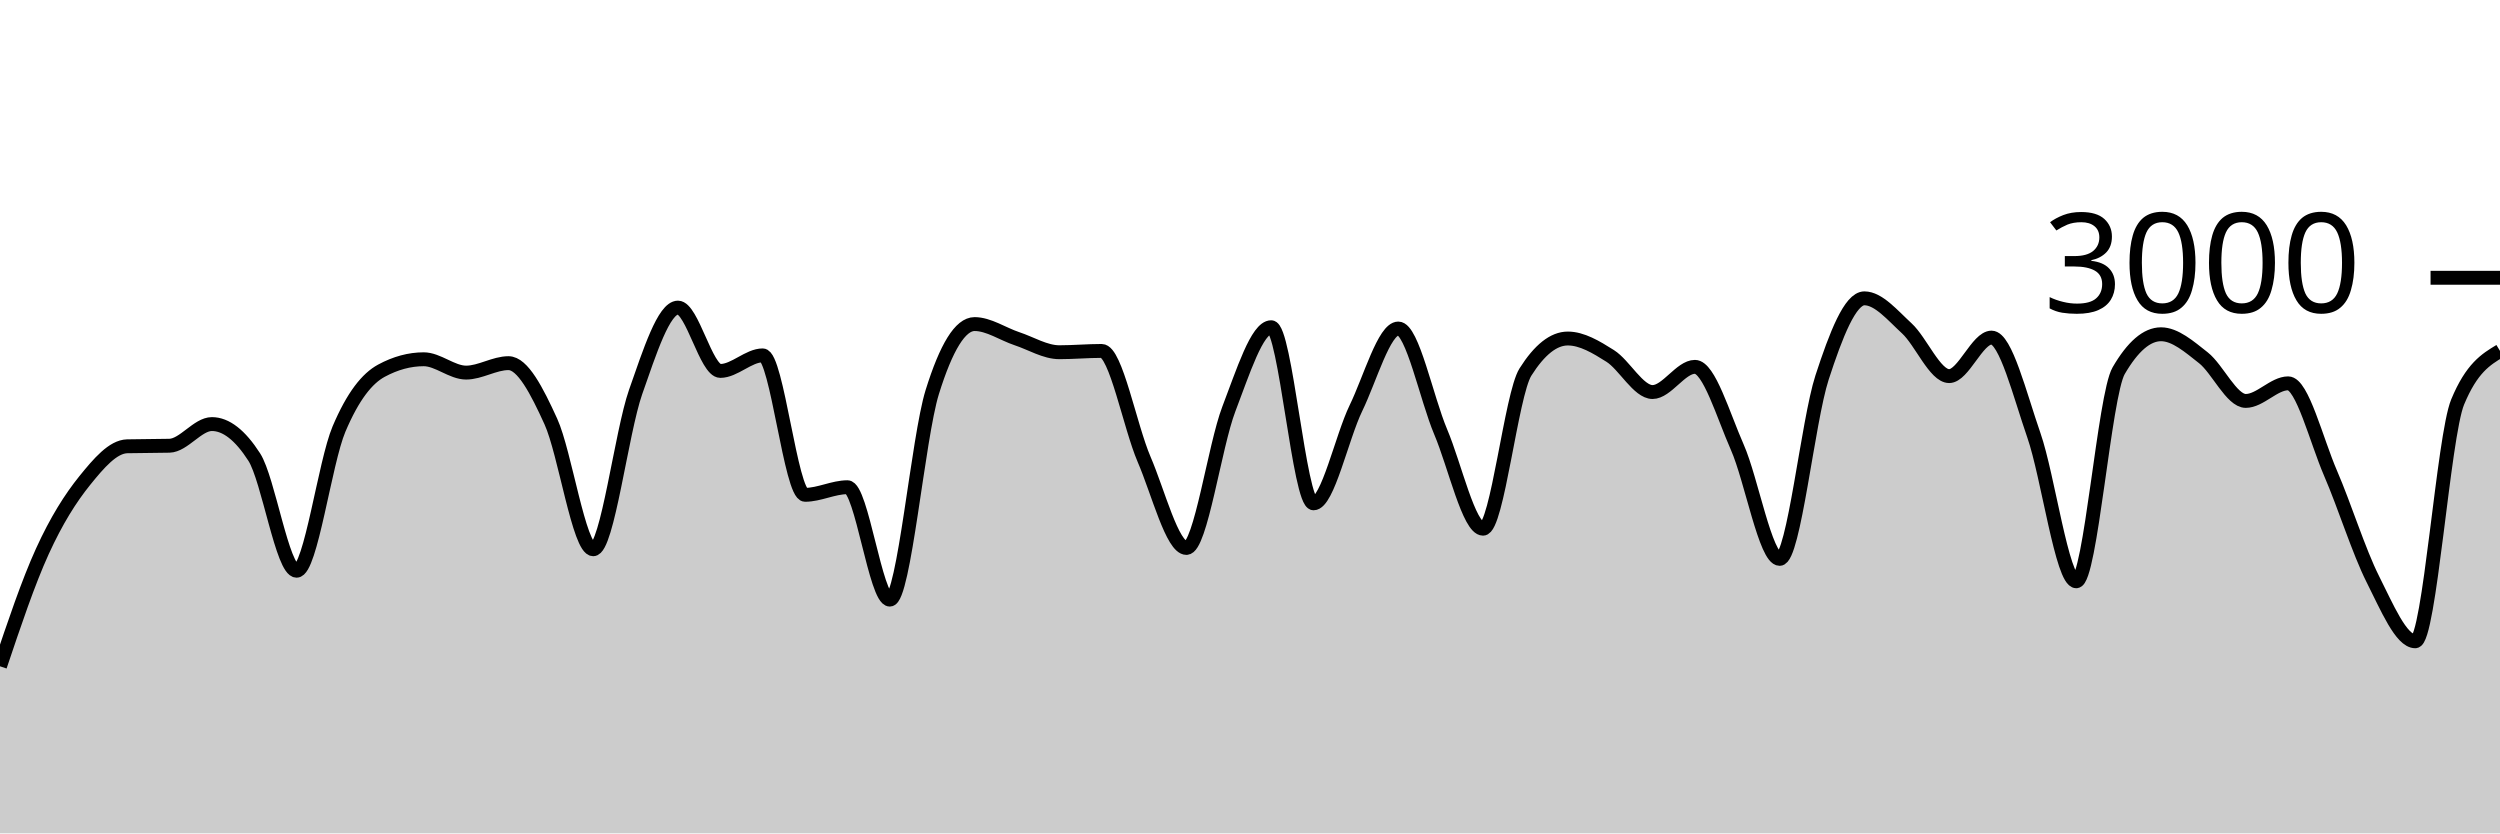
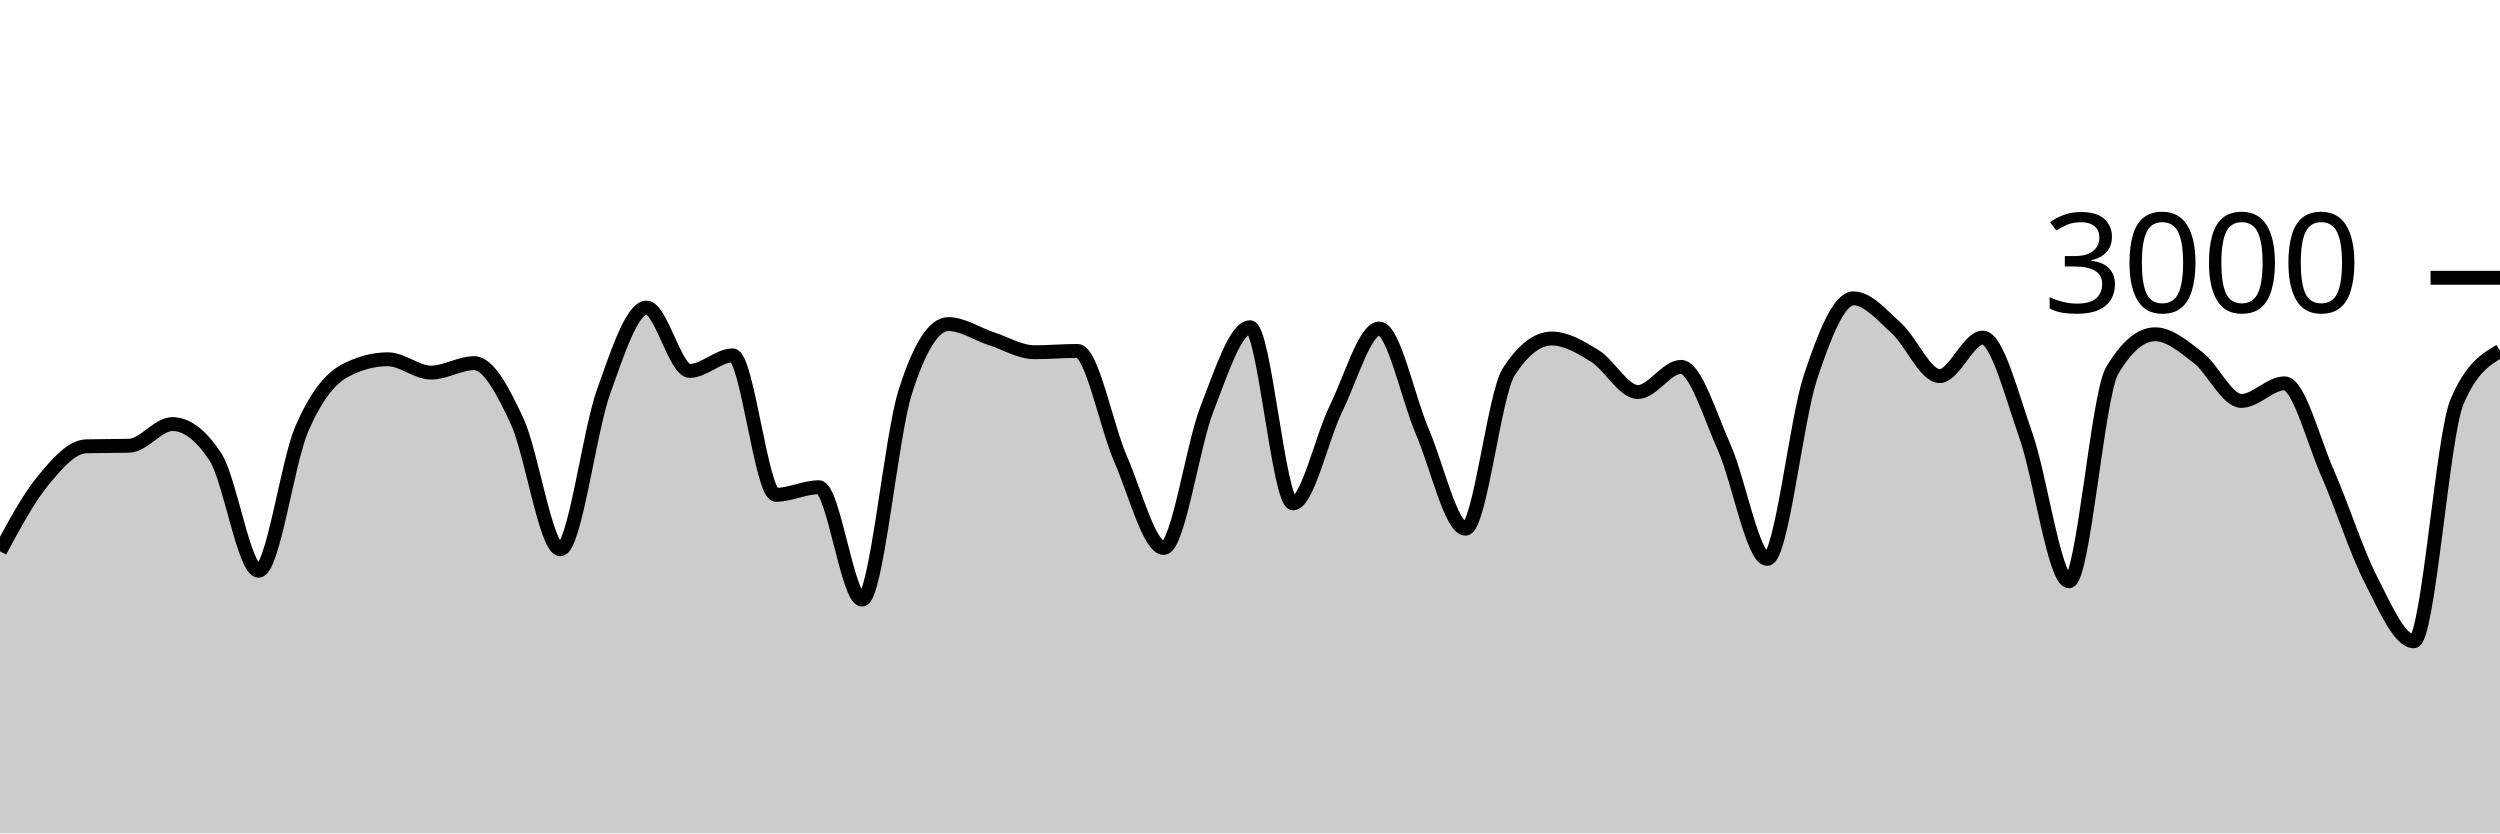
<svg xmlns="http://www.w3.org/2000/svg" viewBox="0 0 180 60">
  <g transform="translate(0,20)">
-     <path class="area" fill="rgba(0, 0, 0, 0.2)" d="M0,27.973C1.017,24.948,2.034,21.922,3.051,19.693C4.068,17.464,5.085,15.86,6.102,14.6C7.119,13.34,8.136,12.16,9.153,12.133C10.169,12.107,11.186,12.12,12.203,12.093C13.22,12.067,14.237,10.533,15.254,10.533C16.271,10.533,17.288,11.324,18.305,12.907C19.322,14.489,20.339,21.093,21.356,21.093C22.373,21.093,23.39,13.293,24.407,10.893C25.424,8.493,26.441,7.244,27.458,6.693C28.475,6.142,29.492,5.867,30.508,5.867C31.525,5.867,32.542,6.827,33.559,6.827C34.576,6.827,35.593,6.147,36.61,6.147C37.627,6.147,38.644,8.113,39.661,10.347C40.678,12.58,41.695,19.547,42.712,19.547C43.729,19.547,44.746,11.127,45.763,8.227C46.78,5.327,47.797,2.147,48.814,2.147C49.831,2.147,50.847,6.707,51.864,6.707C52.881,6.707,53.898,5.587,54.915,5.587C55.932,5.587,56.949,15.627,57.966,15.627C58.983,15.627,60,15.08,61.017,15.08C62.034,15.08,63.051,23.173,64.068,23.173C65.085,23.173,66.102,11.511,67.119,8.24C68.136,4.969,69.153,3.333,70.169,3.333C71.186,3.333,72.203,4.049,73.22,4.387C74.237,4.724,75.254,5.36,76.271,5.36C77.288,5.36,78.305,5.267,79.322,5.267C80.339,5.267,81.356,10.702,82.373,13.067C83.39,15.431,84.407,19.453,85.424,19.453C86.441,19.453,87.458,12.102,88.475,9.453C89.492,6.804,90.508,3.56,91.525,3.56C92.542,3.56,93.559,16.24,94.576,16.24C95.593,16.24,96.61,11.484,97.627,9.387C98.644,7.289,99.661,3.653,100.678,3.653C101.695,3.653,102.712,8.691,103.729,11.093C104.746,13.496,105.763,18.067,106.78,18.067C107.797,18.067,108.814,8.396,109.831,6.787C110.847,5.178,111.864,4.373,112.881,4.373C113.898,4.373,114.915,4.984,115.932,5.627C116.949,6.269,117.966,8.227,118.983,8.227C120,8.227,121.017,6.413,122.034,6.413C123.051,6.413,124.068,9.896,125.085,12.2C126.102,14.504,127.119,20.24,128.136,20.24C129.153,20.24,130.169,10.313,131.186,7.187C132.203,4.06,133.22,1.48,134.237,1.48C135.254,1.48,136.271,2.707,137.288,3.64C138.305,4.573,139.322,7.08,140.339,7.08C141.356,7.08,142.373,4.307,143.39,4.307C144.407,4.307,145.424,8.422,146.441,11.347C147.458,14.271,148.475,21.853,149.492,21.853C150.508,21.853,151.525,8.444,152.542,6.693C153.559,4.942,154.576,4.067,155.593,4.067C156.61,4.067,157.627,4.96,158.644,5.76C159.661,6.56,160.678,8.867,161.695,8.867C162.712,8.867,163.729,7.6,164.746,7.6C165.763,7.6,166.78,11.716,167.797,14.067C168.814,16.418,169.831,19.689,170.847,21.707C171.864,23.724,172.881,26.173,173.898,26.173C174.915,26.173,175.932,11.4,176.949,8.947C177.966,6.493,178.983,5.88,180,5.267L180,40C178.983,40,177.966,40,176.949,40C175.932,40,174.915,40,173.898,40C172.881,40,171.864,40,170.847,40C169.831,40,168.814,40,167.797,40C166.78,40,165.763,40,164.746,40C163.729,40,162.712,40,161.695,40C160.678,40,159.661,40,158.644,40C157.627,40,156.61,40,155.593,40C154.576,40,153.559,40,152.542,40C151.525,40,150.508,40,149.492,40C148.475,40,147.458,40,146.441,40C145.424,40,144.407,40,143.39,40C142.373,40,141.356,40,140.339,40C139.322,40,138.305,40,137.288,40C136.271,40,135.254,40,134.237,40C133.22,40,132.203,40,131.186,40C130.169,40,129.153,40,128.136,40C127.119,40,126.102,40,125.085,40C124.068,40,123.051,40,122.034,40C121.017,40,120,40,118.983,40C117.966,40,116.949,40,115.932,40C114.915,40,113.898,40,112.881,40C111.864,40,110.847,40,109.831,40C108.814,40,107.797,40,106.78,40C105.763,40,104.746,40,103.729,40C102.712,40,101.695,40,100.678,40C99.661,40,98.644,40,97.627,40C96.61,40,95.593,40,94.576,40C93.559,40,92.542,40,91.525,40C90.508,40,89.492,40,88.475,40C87.458,40,86.441,40,85.424,40C84.407,40,83.39,40,82.373,40C81.356,40,80.339,40,79.322,40C78.305,40,77.288,40,76.271,40C75.254,40,74.237,40,73.22,40C72.203,40,71.186,40,70.169,40C69.153,40,68.136,40,67.119,40C66.102,40,65.085,40,64.068,40C63.051,40,62.034,40,61.017,40C60,40,58.983,40,57.966,40C56.949,40,55.932,40,54.915,40C53.898,40,52.881,40,51.864,40C50.847,40,49.831,40,48.814,40C47.797,40,46.78,40,45.763,40C44.746,40,43.729,40,42.712,40C41.695,40,40.678,40,39.661,40C38.644,40,37.627,40,36.61,40C35.593,40,34.576,40,33.559,40C32.542,40,31.525,40,30.508,40C29.492,40,28.475,40,27.458,40C26.441,40,25.424,40,24.407,40C23.39,40,22.373,40,21.356,40C20.339,40,19.322,40,18.305,40C17.288,40,16.271,40,15.254,40C14.237,40,13.22,40,12.203,40C11.186,40,10.169,40,9.153,40C8.136,40,7.119,40,6.102,40C5.085,40,4.068,40,3.051,40C2.034,40,1.017,40,0,40Z" />
-     <path class="line" stroke="black" fill="none" d="M0,27.973C1.017,24.948,2.034,21.922,3.051,19.693C4.068,17.464,5.085,15.86,6.102,14.6C7.119,13.34,8.136,12.16,9.153,12.133C10.169,12.107,11.186,12.12,12.203,12.093C13.22,12.067,14.237,10.533,15.254,10.533C16.271,10.533,17.288,11.324,18.305,12.907C19.322,14.489,20.339,21.093,21.356,21.093C22.373,21.093,23.39,13.293,24.407,10.893C25.424,8.493,26.441,7.244,27.458,6.693C28.475,6.142,29.492,5.867,30.508,5.867C31.525,5.867,32.542,6.827,33.559,6.827C34.576,6.827,35.593,6.147,36.61,6.147C37.627,6.147,38.644,8.113,39.661,10.347C40.678,12.58,41.695,19.547,42.712,19.547C43.729,19.547,44.746,11.127,45.763,8.227C46.78,5.327,47.797,2.147,48.814,2.147C49.831,2.147,50.847,6.707,51.864,6.707C52.881,6.707,53.898,5.587,54.915,5.587C55.932,5.587,56.949,15.627,57.966,15.627C58.983,15.627,60,15.08,61.017,15.08C62.034,15.08,63.051,23.173,64.068,23.173C65.085,23.173,66.102,11.511,67.119,8.24C68.136,4.969,69.153,3.333,70.169,3.333C71.186,3.333,72.203,4.049,73.22,4.387C74.237,4.724,75.254,5.36,76.271,5.36C77.288,5.36,78.305,5.267,79.322,5.267C80.339,5.267,81.356,10.702,82.373,13.067C83.39,15.431,84.407,19.453,85.424,19.453C86.441,19.453,87.458,12.102,88.475,9.453C89.492,6.804,90.508,3.56,91.525,3.56C92.542,3.56,93.559,16.24,94.576,16.24C95.593,16.24,96.61,11.484,97.627,9.387C98.644,7.289,99.661,3.653,100.678,3.653C101.695,3.653,102.712,8.691,103.729,11.093C104.746,13.496,105.763,18.067,106.78,18.067C107.797,18.067,108.814,8.396,109.831,6.787C110.847,5.178,111.864,4.373,112.881,4.373C113.898,4.373,114.915,4.984,115.932,5.627C116.949,6.269,117.966,8.227,118.983,8.227C120,8.227,121.017,6.413,122.034,6.413C123.051,6.413,124.068,9.896,125.085,12.2C126.102,14.504,127.119,20.24,128.136,20.24C129.153,20.24,130.169,10.313,131.186,7.187C132.203,4.06,133.22,1.48,134.237,1.48C135.254,1.48,136.271,2.707,137.288,3.64C138.305,4.573,139.322,7.08,140.339,7.08C141.356,7.08,142.373,4.307,143.39,4.307C144.407,4.307,145.424,8.422,146.441,11.347C147.458,14.271,148.475,21.853,149.492,21.853C150.508,21.853,151.525,8.444,152.542,6.693C153.559,4.942,154.576,4.067,155.593,4.067C156.61,4.067,157.627,4.96,158.644,5.76C159.661,6.56,160.678,8.867,161.695,8.867C162.712,8.867,163.729,7.6,164.746,7.6C165.763,7.6,166.78,11.716,167.797,14.067C168.814,16.418,169.831,19.689,170.847,21.707C171.864,23.724,172.881,26.173,173.898,26.173C174.915,26.173,175.932,11.4,176.949,8.947C177.966,6.493,178.983,5.88,180,5.267" />
+     <path class="area" fill="rgba(0, 0, 0, 0.2)" d="M0,19.693C1.034,17.777,2.069,15.86,3.103,14.6C4.138,13.34,5.172,12.16,6.207,12.133C7.241,12.107,8.276,12.12,9.31,12.093C10.345,12.067,11.379,10.533,12.414,10.533C13.448,10.533,14.483,11.324,15.517,12.907C16.552,14.489,17.586,21.093,18.621,21.093C19.655,21.093,20.69,13.293,21.724,10.893C22.759,8.493,23.793,7.244,24.828,6.693C25.862,6.142,26.897,5.867,27.931,5.867C28.966,5.867,30,6.827,31.034,6.827C32.069,6.827,33.103,6.147,34.138,6.147C35.172,6.147,36.207,8.113,37.241,10.347C38.276,12.58,39.31,19.547,40.345,19.547C41.379,19.547,42.414,11.127,43.448,8.227C44.483,5.327,45.517,2.147,46.552,2.147C47.586,2.147,48.621,6.707,49.655,6.707C50.69,6.707,51.724,5.587,52.759,5.587C53.793,5.587,54.828,15.627,55.862,15.627C56.897,15.627,57.931,15.08,58.966,15.08C60,15.08,61.034,23.173,62.069,23.173C63.103,23.173,64.138,11.511,65.172,8.24C66.207,4.969,67.241,3.333,68.276,3.333C69.31,3.333,70.345,4.049,71.379,4.387C72.414,4.724,73.448,5.36,74.483,5.36C75.517,5.36,76.552,5.267,77.586,5.267C78.621,5.267,79.655,10.702,80.69,13.067C81.724,15.431,82.759,19.453,83.793,19.453C84.828,19.453,85.862,12.102,86.897,9.453C87.931,6.804,88.966,3.56,90,3.56C91.034,3.56,92.069,16.24,93.103,16.24C94.138,16.24,95.172,11.484,96.207,9.387C97.241,7.289,98.276,3.653,99.31,3.653C100.345,3.653,101.379,8.691,102.414,11.093C103.448,13.496,104.483,18.067,105.517,18.067C106.552,18.067,107.586,8.396,108.621,6.787C109.655,5.178,110.69,4.373,111.724,4.373C112.759,4.373,113.793,4.984,114.828,5.627C115.862,6.269,116.897,8.227,117.931,8.227C118.966,8.227,120,6.413,121.034,6.413C122.069,6.413,123.103,9.896,124.138,12.2C125.172,14.504,126.207,20.24,127.241,20.24C128.276,20.24,129.31,10.313,130.345,7.187C131.379,4.06,132.414,1.48,133.448,1.48C134.483,1.48,135.517,2.707,136.552,3.64C137.586,4.573,138.621,7.08,139.655,7.08C140.69,7.08,141.724,4.307,142.759,4.307C143.793,4.307,144.828,8.422,145.862,11.347C146.897,14.271,147.931,21.853,148.966,21.853C150,21.853,151.034,8.444,152.069,6.693C153.103,4.942,154.138,4.067,155.172,4.067C156.207,4.067,157.241,4.96,158.276,5.76C159.31,6.56,160.345,8.867,161.379,8.867C162.414,8.867,163.448,7.6,164.483,7.6C165.517,7.6,166.552,11.716,167.586,14.067C168.621,16.418,169.655,19.689,170.69,21.707C171.724,23.724,172.759,26.173,173.793,26.173C174.828,26.173,175.862,11.4,176.897,8.947C177.931,6.493,178.966,5.88,180,5.267L180,40C178.966,40,177.931,40,176.897,40C175.862,40,174.828,40,173.793,40C172.759,40,171.724,40,170.69,40C169.655,40,168.621,40,167.586,40C166.552,40,165.517,40,164.483,40C163.448,40,162.414,40,161.379,40C160.345,40,159.31,40,158.276,40C157.241,40,156.207,40,155.172,40C154.138,40,153.103,40,152.069,40C151.034,40,150,40,148.966,40C147.931,40,146.897,40,145.862,40C144.828,40,143.793,40,142.759,40C141.724,40,140.69,40,139.655,40C138.621,40,137.586,40,136.552,40C135.517,40,134.483,40,133.448,40C132.414,40,131.379,40,130.345,40C129.31,40,128.276,40,127.241,40C126.207,40,125.172,40,124.138,40C123.103,40,122.069,40,121.034,40C120,40,118.966,40,117.931,40C116.897,40,115.862,40,114.828,40C113.793,40,112.759,40,111.724,40C110.69,40,109.655,40,108.621,40C107.586,40,106.552,40,105.517,40C104.483,40,103.448,40,102.414,40C101.379,40,100.345,40,99.31,40C98.276,40,97.241,40,96.207,40C95.172,40,94.138,40,93.103,40C92.069,40,91.034,40,90,40C88.966,40,87.931,40,86.897,40C85.862,40,84.828,40,83.793,40C82.759,40,81.724,40,80.69,40C79.655,40,78.621,40,77.586,40C76.552,40,75.517,40,74.483,40C73.448,40,72.414,40,71.379,40C70.345,40,69.31,40,68.276,40C67.241,40,66.207,40,65.172,40C64.138,40,63.103,40,62.069,40C61.034,40,60,40,58.966,40C57.931,40,56.897,40,55.862,40C54.828,40,53.793,40,52.759,40C51.724,40,50.69,40,49.655,40C48.621,40,47.586,40,46.552,40C45.517,40,44.483,40,43.448,40C42.414,40,41.379,40,40.345,40C39.31,40,38.276,40,37.241,40C36.207,40,35.172,40,34.138,40C33.103,40,32.069,40,31.034,40C30,40,28.966,40,27.931,40C26.897,40,25.862,40,24.828,40C23.793,40,22.759,40,21.724,40C20.69,40,19.655,40,18.621,40C17.586,40,16.552,40,15.517,40C14.483,40,13.448,40,12.414,40C11.379,40,10.345,40,9.31,40C8.276,40,7.241,40,6.207,40C5.172,40,4.138,40,3.103,40C2.069,40,1.034,40,0,40Z" />
+     <path class="line" stroke="black" fill="none" d="M0,19.693C1.034,17.777,2.069,15.86,3.103,14.6C4.138,13.34,5.172,12.16,6.207,12.133C7.241,12.107,8.276,12.12,9.31,12.093C10.345,12.067,11.379,10.533,12.414,10.533C13.448,10.533,14.483,11.324,15.517,12.907C16.552,14.489,17.586,21.093,18.621,21.093C19.655,21.093,20.69,13.293,21.724,10.893C22.759,8.493,23.793,7.244,24.828,6.693C25.862,6.142,26.897,5.867,27.931,5.867C28.966,5.867,30,6.827,31.034,6.827C32.069,6.827,33.103,6.147,34.138,6.147C35.172,6.147,36.207,8.113,37.241,10.347C38.276,12.58,39.31,19.547,40.345,19.547C41.379,19.547,42.414,11.127,43.448,8.227C44.483,5.327,45.517,2.147,46.552,2.147C47.586,2.147,48.621,6.707,49.655,6.707C50.69,6.707,51.724,5.587,52.759,5.587C53.793,5.587,54.828,15.627,55.862,15.627C56.897,15.627,57.931,15.08,58.966,15.08C60,15.08,61.034,23.173,62.069,23.173C63.103,23.173,64.138,11.511,65.172,8.24C66.207,4.969,67.241,3.333,68.276,3.333C69.31,3.333,70.345,4.049,71.379,4.387C72.414,4.724,73.448,5.36,74.483,5.36C75.517,5.36,76.552,5.267,77.586,5.267C78.621,5.267,79.655,10.702,80.69,13.067C81.724,15.431,82.759,19.453,83.793,19.453C84.828,19.453,85.862,12.102,86.897,9.453C87.931,6.804,88.966,3.56,90,3.56C91.034,3.56,92.069,16.24,93.103,16.24C94.138,16.24,95.172,11.484,96.207,9.387C97.241,7.289,98.276,3.653,99.31,3.653C100.345,3.653,101.379,8.691,102.414,11.093C103.448,13.496,104.483,18.067,105.517,18.067C106.552,18.067,107.586,8.396,108.621,6.787C109.655,5.178,110.69,4.373,111.724,4.373C112.759,4.373,113.793,4.984,114.828,5.627C115.862,6.269,116.897,8.227,117.931,8.227C118.966,8.227,120,6.413,121.034,6.413C122.069,6.413,123.103,9.896,124.138,12.2C125.172,14.504,126.207,20.24,127.241,20.24C128.276,20.24,129.31,10.313,130.345,7.187C131.379,4.06,132.414,1.48,133.448,1.48C134.483,1.48,135.517,2.707,136.552,3.64C137.586,4.573,138.621,7.08,139.655,7.08C140.69,7.08,141.724,4.307,142.759,4.307C143.793,4.307,144.828,8.422,145.862,11.347C146.897,14.271,147.931,21.853,148.966,21.853C150,21.853,151.034,8.444,152.069,6.693C153.103,4.942,154.138,4.067,155.172,4.067C156.207,4.067,157.241,4.96,158.276,5.76C159.31,6.56,160.345,8.867,161.379,8.867C162.414,8.867,163.448,7.6,164.483,7.6C165.517,7.6,166.552,11.716,167.586,14.067C168.621,16.418,169.655,19.689,170.69,21.707C171.724,23.724,172.759,26.173,173.793,26.173C174.828,26.173,175.862,11.4,176.897,8.947C177.931,6.493,178.966,5.88,180,5.267" />
    <path class="axis-ceiling" stroke-width="1" stroke="black" fill="none" d="M175,0L180,0" />
    <text class="axis-ceiling-label" font-family="sans-serif" text-anchor="end" font-size="10px" x="170" y="2.5">3000</text>
  </g>
</svg>
